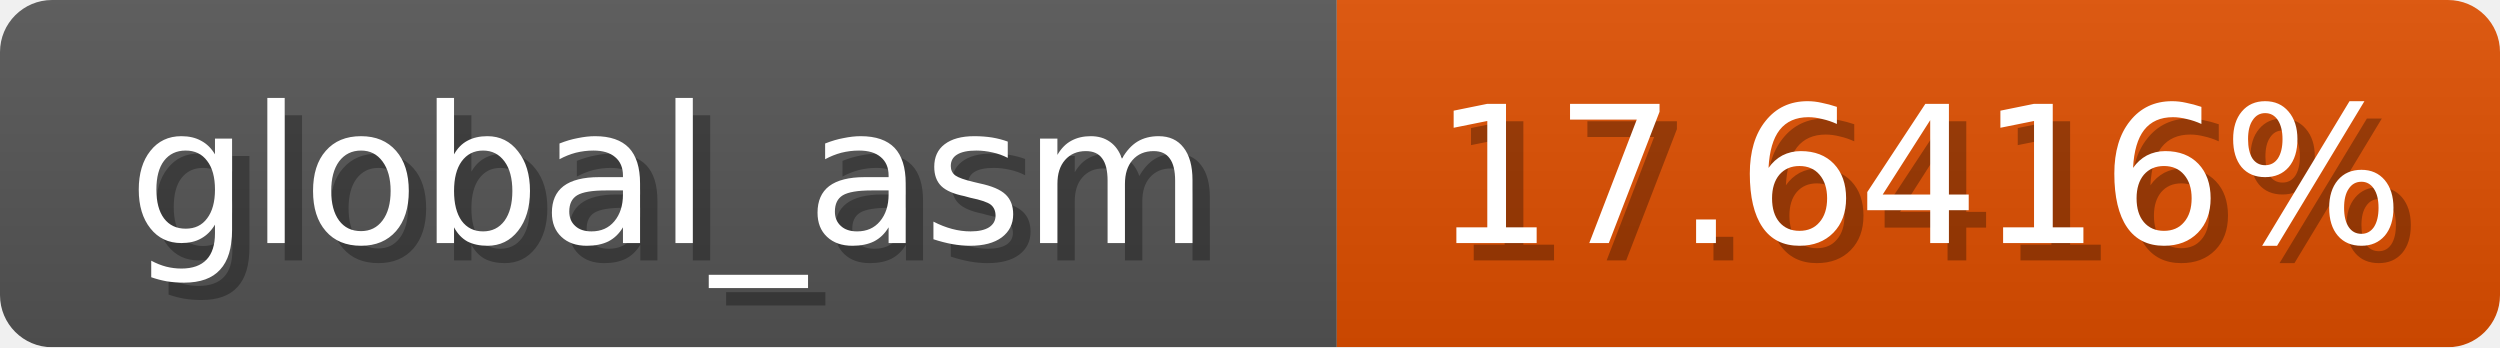
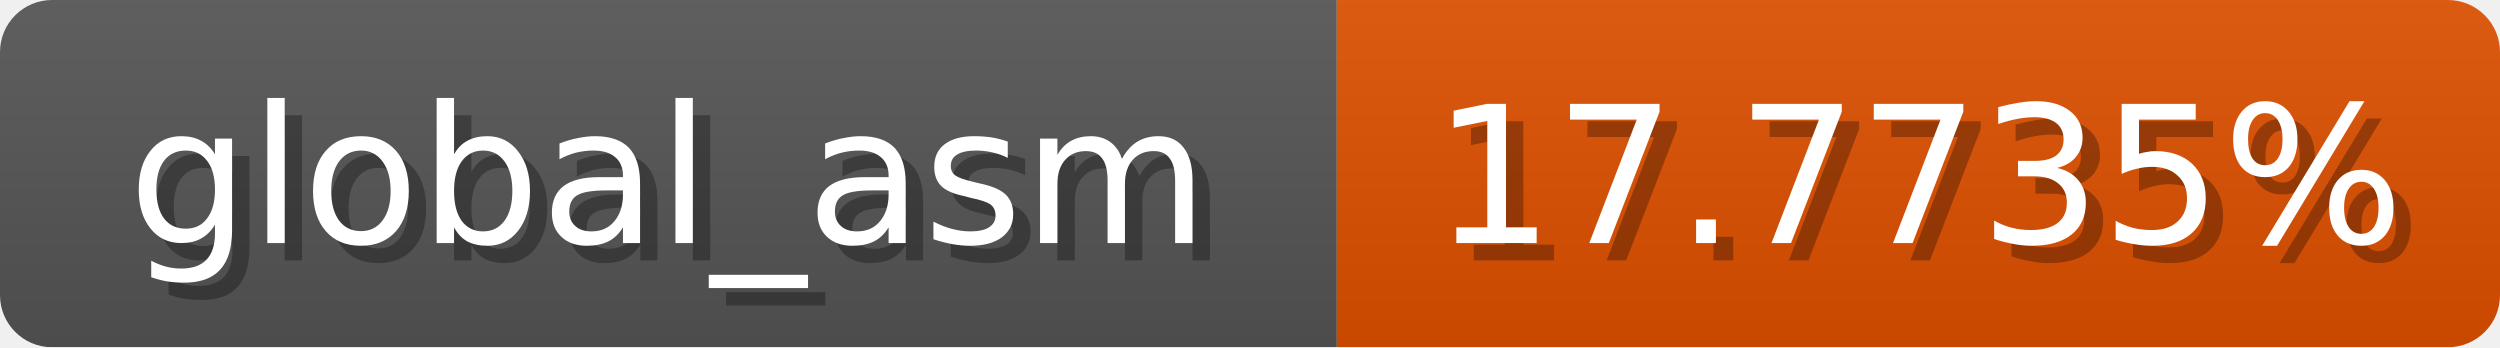
<svg xmlns="http://www.w3.org/2000/svg" width="144" height="20">
  <linearGradient id="b" x2="0" y2="100%">
    <stop offset="0" stop-color="#bbb" stop-opacity=".1" />
    <stop offset="1" stop-opacity=".1" />
  </linearGradient>
  <mask id="anybadge_1">
    <rect width="144" height="20" rx="3" fill="#fff" />
  </mask>
  <g mask="url(#anybadge_1)">
    <path fill="#555" d="M0 0h77v20H0z" />
-     <path fill="#e04f00" d="M77 0h67v20H77z" />
+     <path fill="#e05000" d="M77 0h67v20H77z" />
    <path fill="url(#b)" d="M0 0h144v20H0z" />
  </g>
  <g fill="#fff" text-anchor="middle" font-family="DejaVu Sans,Verdana,Geneva,sans-serif" font-size="11">
    <text x="39.5" y="15" fill="#010101" fill-opacity=".3">global_asm</text>
    <text x="38.5" y="14">global_asm</text>
  </g>
  <g fill="#fff" text-anchor="middle" font-family="DejaVu Sans,Verdana,Geneva,sans-serif" font-size="11">
-     <text x="111.5" y="15" fill="#010101" fill-opacity=".3">17.6416%</text>
-     <text x="110.5" y="14">17.6416%</text>
+     <text x="111.5" y="15" fill="#010101" fill-opacity=".3">17.7735%</text>
+     <text x="110.5" y="14">17.7735%</text>
  </g>
</svg>
